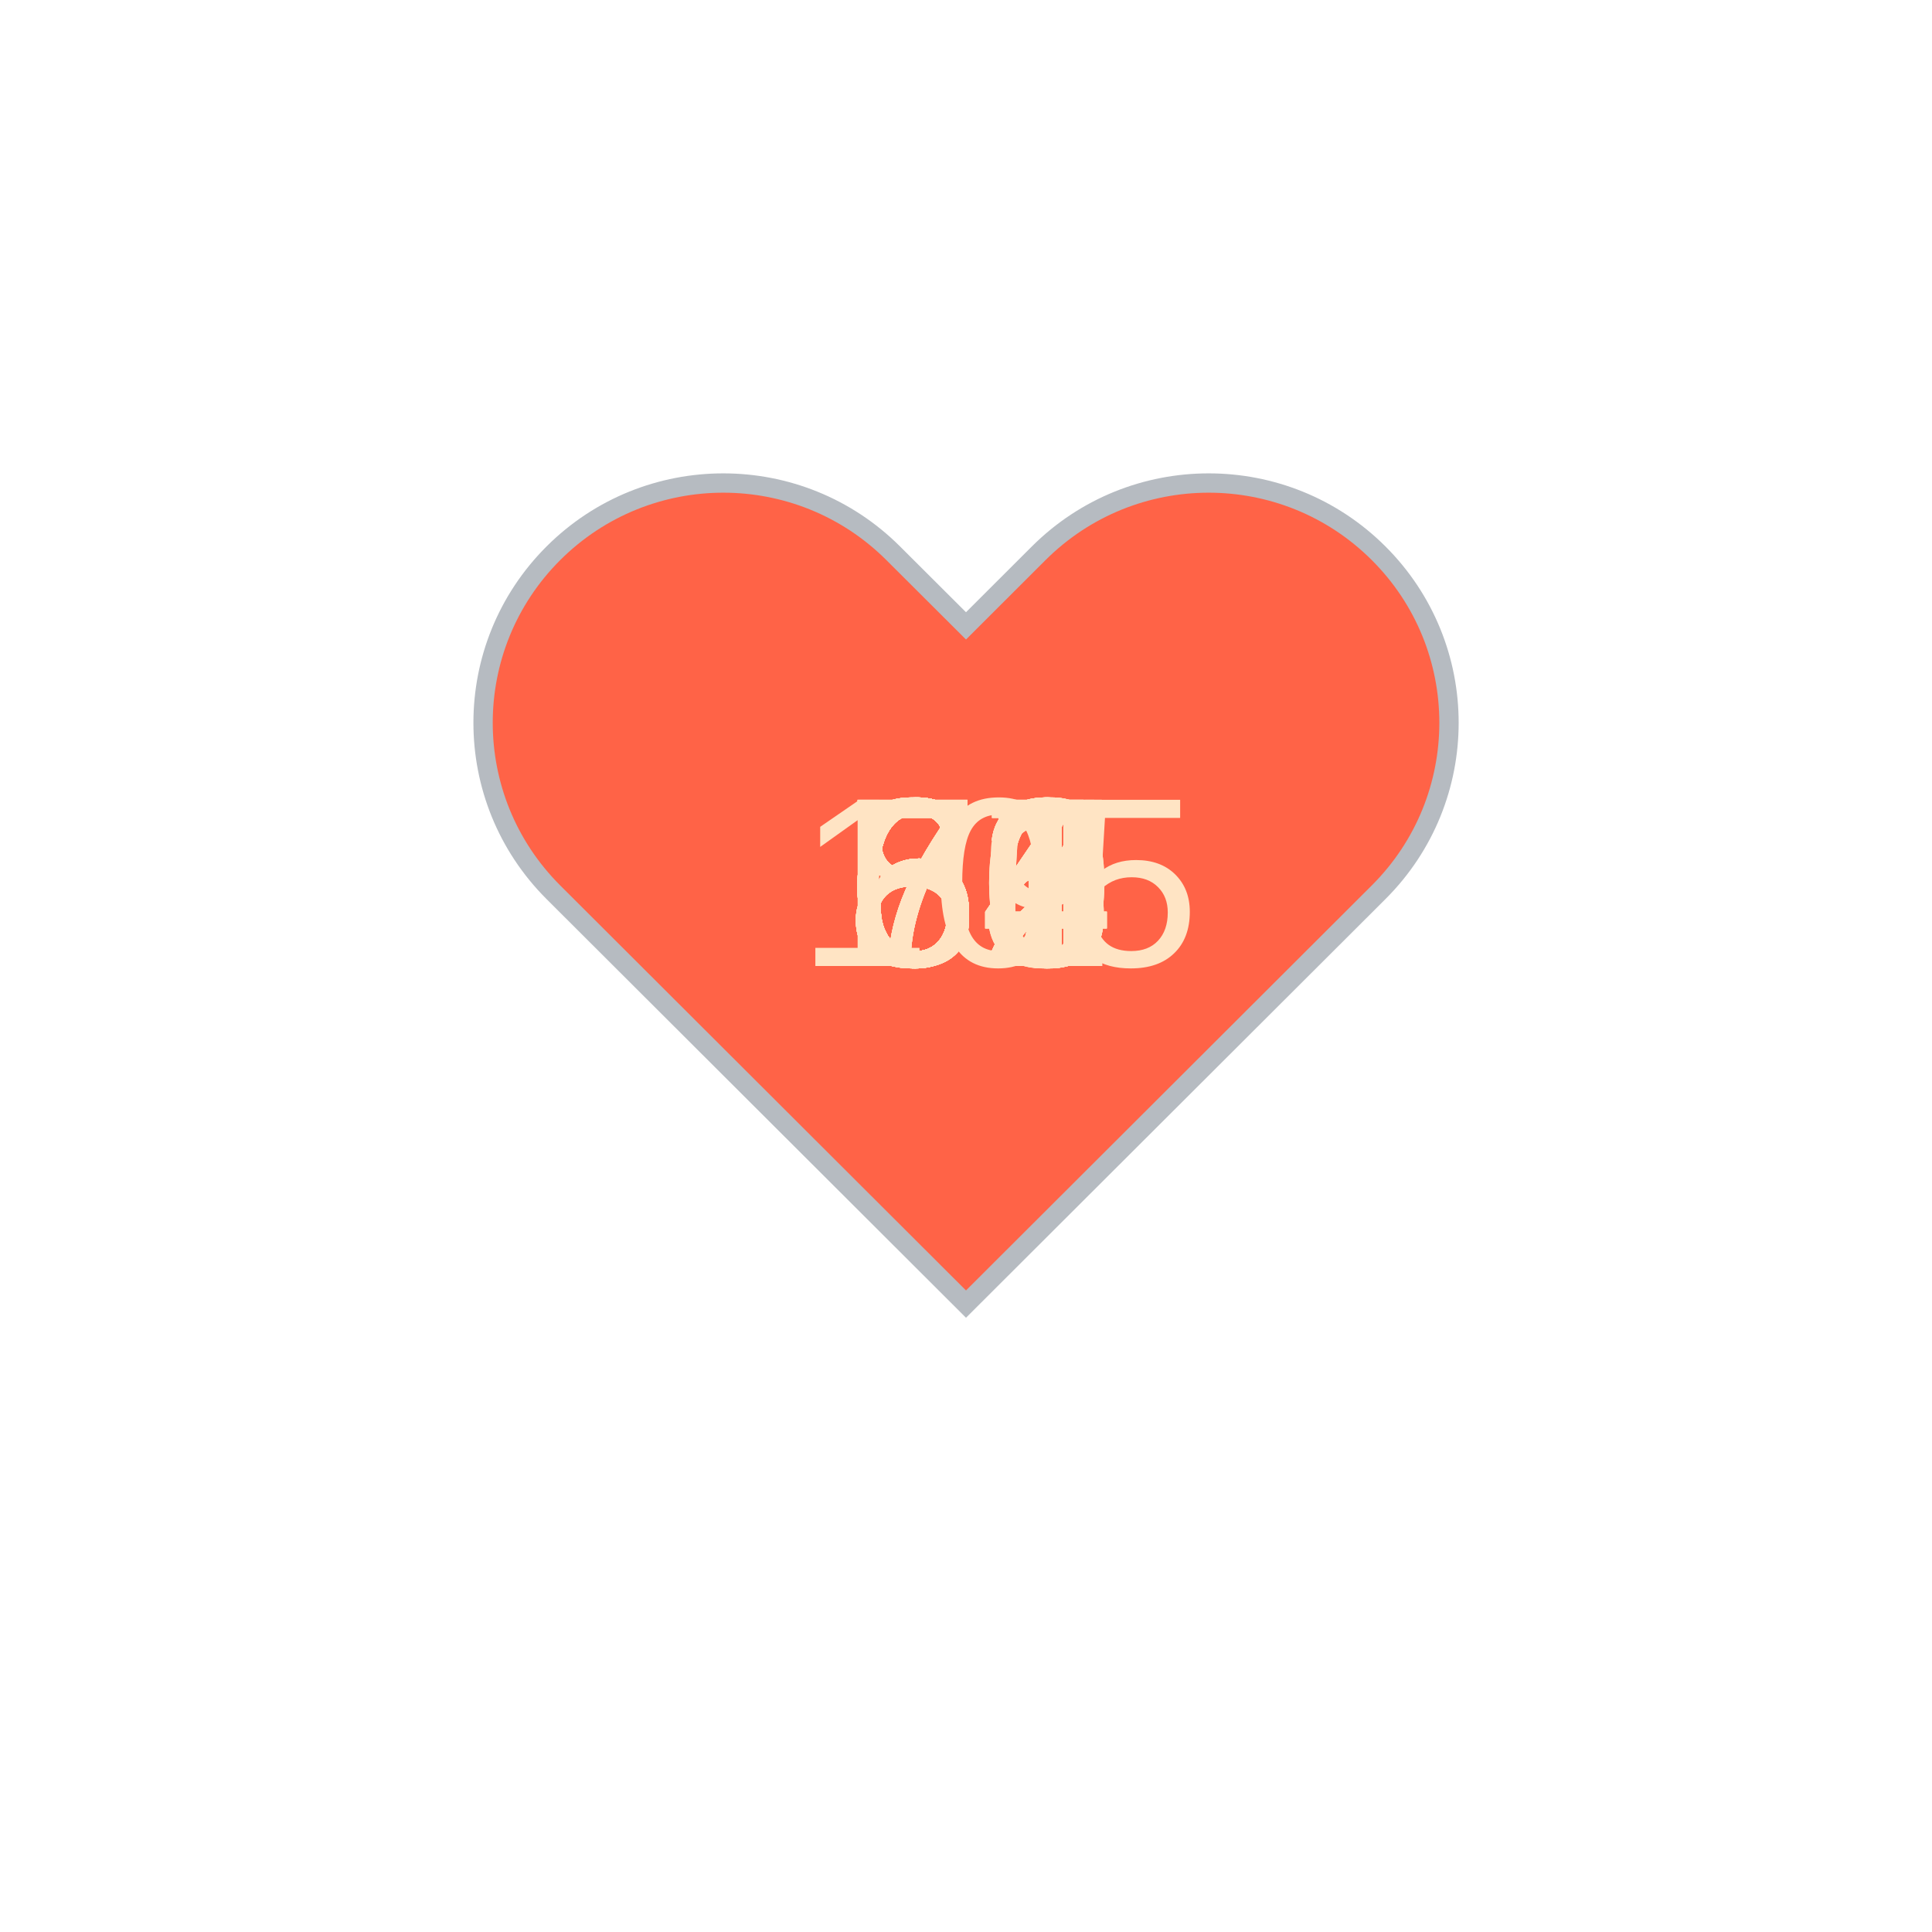
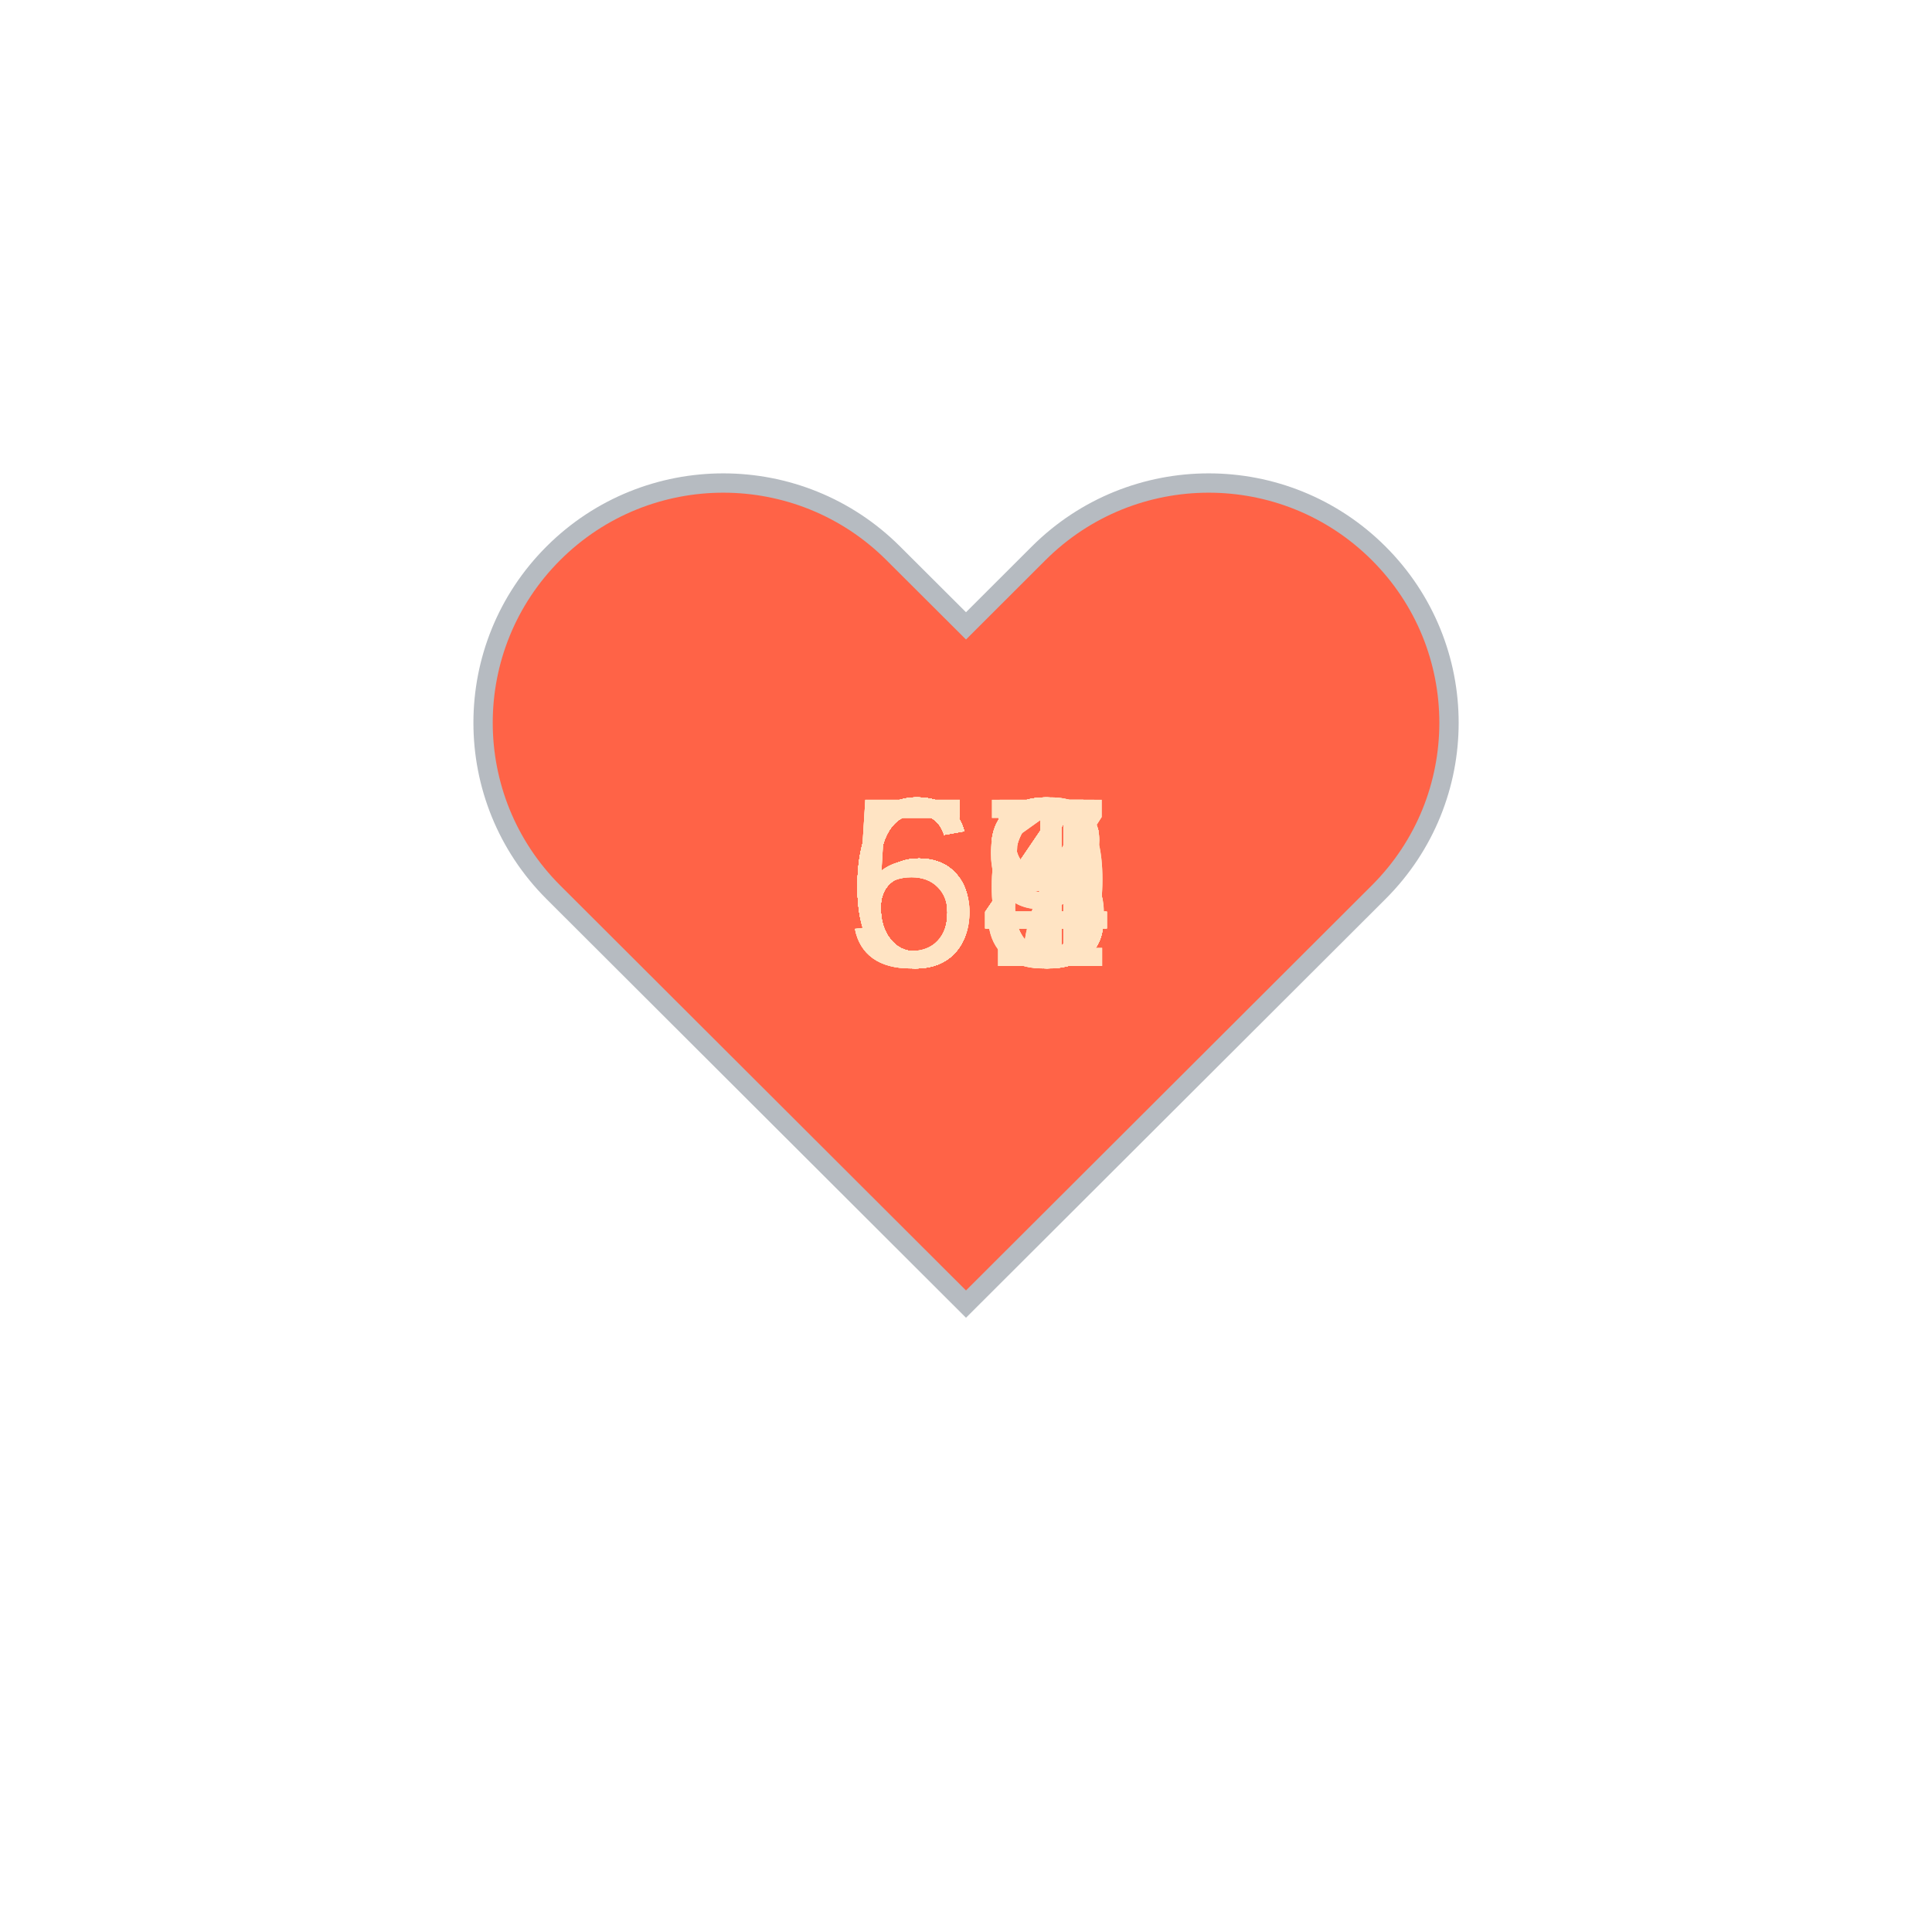
<svg xmlns="http://www.w3.org/2000/svg" baseProfile="full" height="150" version="1.1" viewBox="0,0,200,200" width="150">
  <defs />
  <g transform="translate(100 100)">
    <path d="M92.71,7.27L92.71,7.27c-9.71-9.69-25.46-9.69-35.18,0L50,14.79l-7.54-7.52C32.75-2.42,17-2.42,7.29,7.27v0 c-9.71,9.69-9.71,25.41,0,35.1L50,85l42.71-42.63C102.43,32.68,102.43,16.96,92.71,7.27z" fill="tomato" stroke="#B6BBC1" stroke-width="2" transform="translate(-50 -50)" />
    <animateTransform additive="sum" attributeName="transform" dur="1.2s" repeatCount="indefinite" type="scale" values="1; 1.5; 1.25; 1.5; 1.5; 1;" />
-     <text fill="bisque" style="font-size:25px; font-family:Arial" transform="translate(-12.5 0)">82<animate attributeName="visibility" dur="36.0s" keyTimes="0;0.03;0.07;0.1;0.13;0.17;0.2;0.23;0.27;0.3;0.33;0.37;0.4;0.43;0.47;0.5;0.53;0.57;0.6;0.63;0.67;0.7;0.73;0.77;0.8;0.83;0.87;0.9;0.93;0.97;1.0" repeatCount="indefinite" values="visible;hidden;hidden;hidden;hidden;hidden;hidden;hidden;hidden;hidden;hidden;hidden;hidden;hidden;hidden;hidden;hidden;hidden;hidden;hidden;hidden;hidden;hidden;hidden;hidden;hidden;hidden;hidden;hidden;hidden;hidden" />
+     <text fill="bisque" style="font-size:25px; font-family:Arial" transform="translate(-12.5 0)">67<animate attributeName="visibility" dur="36.0s" keyTimes="0;0.03;0.07;0.1;0.13;0.17;0.2;0.23;0.27;0.3;0.33;0.37;0.4;0.43;0.47;0.5;0.53;0.57;0.6;0.63;0.67;0.7;0.73;0.77;0.8;0.83;0.87;0.9;0.93;0.97;1.0" repeatCount="indefinite" values="visible;hidden;hidden;hidden;hidden;hidden;hidden;hidden;hidden;hidden;hidden;hidden;hidden;hidden;hidden;hidden;hidden;hidden;hidden;hidden;hidden;hidden;hidden;hidden;hidden;hidden;hidden;hidden;hidden;hidden;hidden" />
    </text>
-     <text fill="bisque" style="font-size:25px; font-family:Arial" transform="translate(-12.5 0)">83<animate attributeName="visibility" dur="36.0s" keyTimes="0;0.03;0.07;0.1;0.13;0.17;0.2;0.23;0.27;0.3;0.33;0.37;0.4;0.43;0.47;0.5;0.53;0.57;0.6;0.63;0.67;0.7;0.73;0.77;0.8;0.83;0.87;0.9;0.93;0.97;1.0" repeatCount="indefinite" values="hidden;visible;hidden;hidden;hidden;hidden;hidden;hidden;hidden;hidden;hidden;hidden;hidden;hidden;hidden;hidden;hidden;hidden;hidden;hidden;hidden;hidden;hidden;hidden;hidden;hidden;hidden;hidden;hidden;hidden;hidden" />
+     <text fill="bisque" style="font-size:25px; font-family:Arial" transform="translate(-12.5 0)">63<animate attributeName="visibility" dur="36.0s" keyTimes="0;0.03;0.07;0.1;0.13;0.17;0.2;0.23;0.27;0.3;0.33;0.37;0.4;0.43;0.47;0.5;0.53;0.57;0.6;0.63;0.67;0.7;0.73;0.77;0.8;0.83;0.87;0.9;0.93;0.97;1.0" repeatCount="indefinite" values="hidden;visible;hidden;hidden;hidden;hidden;hidden;hidden;hidden;hidden;hidden;hidden;hidden;hidden;hidden;hidden;hidden;hidden;hidden;hidden;hidden;hidden;hidden;hidden;hidden;hidden;hidden;hidden;hidden;hidden;hidden" />
    </text>
-     <text fill="bisque" style="font-size:25px; font-family:Arial" transform="translate(-12.5 0)">86<animate attributeName="visibility" dur="36.0s" keyTimes="0;0.03;0.07;0.1;0.13;0.17;0.2;0.23;0.27;0.3;0.33;0.37;0.4;0.43;0.47;0.5;0.53;0.57;0.6;0.63;0.67;0.7;0.73;0.77;0.8;0.83;0.87;0.9;0.93;0.97;1.0" repeatCount="indefinite" values="hidden;hidden;visible;hidden;hidden;hidden;hidden;hidden;hidden;hidden;hidden;hidden;hidden;hidden;hidden;hidden;hidden;hidden;hidden;hidden;hidden;hidden;hidden;hidden;hidden;hidden;hidden;hidden;hidden;hidden;hidden" />
+     <text fill="bisque" style="font-size:25px; font-family:Arial" transform="translate(-12.5 0)">63<animate attributeName="visibility" dur="36.0s" keyTimes="0;0.03;0.07;0.1;0.13;0.17;0.2;0.23;0.27;0.3;0.33;0.37;0.4;0.43;0.47;0.5;0.53;0.57;0.6;0.63;0.67;0.7;0.73;0.77;0.8;0.83;0.87;0.9;0.93;0.97;1.0" repeatCount="indefinite" values="hidden;hidden;visible;hidden;hidden;hidden;hidden;hidden;hidden;hidden;hidden;hidden;hidden;hidden;hidden;hidden;hidden;hidden;hidden;hidden;hidden;hidden;hidden;hidden;hidden;hidden;hidden;hidden;hidden;hidden;hidden" />
    </text>
-     <text fill="bisque" style="font-size:25px; font-family:Arial" transform="translate(-12.5 0)">81<animate attributeName="visibility" dur="36.0s" keyTimes="0;0.03;0.07;0.1;0.13;0.17;0.2;0.23;0.27;0.3;0.33;0.37;0.4;0.43;0.47;0.5;0.53;0.57;0.6;0.63;0.67;0.7;0.73;0.77;0.8;0.83;0.87;0.9;0.93;0.97;1.0" repeatCount="indefinite" values="hidden;hidden;hidden;visible;hidden;hidden;hidden;hidden;hidden;hidden;hidden;hidden;hidden;hidden;hidden;hidden;hidden;hidden;hidden;hidden;hidden;hidden;hidden;hidden;hidden;hidden;hidden;hidden;hidden;hidden;hidden" />
+     <text fill="bisque" style="font-size:25px; font-family:Arial" transform="translate(-12.5 0)">64<animate attributeName="visibility" dur="36.0s" keyTimes="0;0.03;0.07;0.1;0.13;0.17;0.2;0.23;0.27;0.3;0.33;0.37;0.4;0.43;0.47;0.5;0.53;0.57;0.6;0.63;0.67;0.7;0.73;0.77;0.8;0.83;0.87;0.9;0.93;0.97;1.0" repeatCount="indefinite" values="hidden;hidden;hidden;visible;hidden;hidden;hidden;hidden;hidden;hidden;hidden;hidden;hidden;hidden;hidden;hidden;hidden;hidden;hidden;hidden;hidden;hidden;hidden;hidden;hidden;hidden;hidden;hidden;hidden;hidden;hidden" />
    </text>
-     <text fill="bisque" style="font-size:25px; font-family:Arial" transform="translate(-12.5 0)">82<animate attributeName="visibility" dur="36.0s" keyTimes="0;0.03;0.07;0.1;0.13;0.17;0.2;0.23;0.27;0.3;0.33;0.37;0.4;0.43;0.47;0.5;0.53;0.57;0.6;0.63;0.67;0.7;0.73;0.77;0.8;0.83;0.87;0.9;0.93;0.97;1.0" repeatCount="indefinite" values="hidden;hidden;hidden;hidden;visible;hidden;hidden;hidden;hidden;hidden;hidden;hidden;hidden;hidden;hidden;hidden;hidden;hidden;hidden;hidden;hidden;hidden;hidden;hidden;hidden;hidden;hidden;hidden;hidden;hidden;hidden" />
+     <text fill="bisque" style="font-size:25px; font-family:Arial" transform="translate(-12.5 0)">64<animate attributeName="visibility" dur="36.0s" keyTimes="0;0.03;0.07;0.1;0.13;0.17;0.2;0.23;0.27;0.3;0.33;0.37;0.4;0.43;0.47;0.5;0.53;0.57;0.6;0.63;0.67;0.7;0.73;0.77;0.8;0.83;0.87;0.9;0.93;0.97;1.0" repeatCount="indefinite" values="hidden;hidden;hidden;hidden;visible;hidden;hidden;hidden;hidden;hidden;hidden;hidden;hidden;hidden;hidden;hidden;hidden;hidden;hidden;hidden;hidden;hidden;hidden;hidden;hidden;hidden;hidden;hidden;hidden;hidden;hidden" />
    </text>
-     <text fill="bisque" style="font-size:25px; font-family:Arial" transform="translate(-12.5 0)">80<animate attributeName="visibility" dur="36.0s" keyTimes="0;0.03;0.07;0.1;0.13;0.17;0.2;0.23;0.27;0.3;0.33;0.37;0.4;0.43;0.47;0.5;0.53;0.57;0.6;0.63;0.67;0.7;0.73;0.77;0.8;0.83;0.87;0.9;0.93;0.97;1.0" repeatCount="indefinite" values="hidden;hidden;hidden;hidden;hidden;visible;hidden;hidden;hidden;hidden;hidden;hidden;hidden;hidden;hidden;hidden;hidden;hidden;hidden;hidden;hidden;hidden;hidden;hidden;hidden;hidden;hidden;hidden;hidden;hidden;hidden" />
+     <text fill="bisque" style="font-size:25px; font-family:Arial" transform="translate(-12.5 0)">64<animate attributeName="visibility" dur="36.0s" keyTimes="0;0.03;0.07;0.1;0.13;0.17;0.2;0.23;0.27;0.3;0.33;0.37;0.4;0.43;0.47;0.5;0.53;0.57;0.6;0.63;0.67;0.7;0.73;0.77;0.8;0.83;0.87;0.9;0.93;0.97;1.0" repeatCount="indefinite" values="hidden;hidden;hidden;hidden;hidden;visible;hidden;hidden;hidden;hidden;hidden;hidden;hidden;hidden;hidden;hidden;hidden;hidden;hidden;hidden;hidden;hidden;hidden;hidden;hidden;hidden;hidden;hidden;hidden;hidden;hidden" />
    </text>
-     <text fill="bisque" style="font-size:25px; font-family:Arial" transform="translate(-17.5 0)">105<animate attributeName="visibility" dur="36.0s" keyTimes="0;0.03;0.07;0.1;0.13;0.17;0.2;0.23;0.27;0.3;0.33;0.37;0.4;0.43;0.47;0.5;0.53;0.57;0.6;0.63;0.67;0.7;0.73;0.77;0.8;0.83;0.87;0.9;0.93;0.97;1.0" repeatCount="indefinite" values="hidden;hidden;hidden;hidden;hidden;hidden;visible;hidden;hidden;hidden;hidden;hidden;hidden;hidden;hidden;hidden;hidden;hidden;hidden;hidden;hidden;hidden;hidden;hidden;hidden;hidden;hidden;hidden;hidden;hidden;hidden" />
+     <text fill="bisque" style="font-size:25px; font-family:Arial" transform="translate(-12.5 0)">63<animate attributeName="visibility" dur="36.0s" keyTimes="0;0.03;0.07;0.1;0.13;0.17;0.2;0.23;0.27;0.3;0.33;0.37;0.4;0.43;0.47;0.5;0.53;0.57;0.6;0.63;0.67;0.7;0.73;0.77;0.8;0.83;0.87;0.9;0.93;0.97;1.0" repeatCount="indefinite" values="hidden;hidden;hidden;hidden;hidden;hidden;visible;hidden;hidden;hidden;hidden;hidden;hidden;hidden;hidden;hidden;hidden;hidden;hidden;hidden;hidden;hidden;hidden;hidden;hidden;hidden;hidden;hidden;hidden;hidden;hidden" />
    </text>
-     <text fill="bisque" style="font-size:25px; font-family:Arial" transform="translate(-12.5 0)">86<animate attributeName="visibility" dur="36.0s" keyTimes="0;0.03;0.07;0.1;0.13;0.17;0.2;0.23;0.27;0.3;0.33;0.37;0.4;0.43;0.47;0.5;0.53;0.57;0.6;0.63;0.67;0.7;0.73;0.77;0.8;0.83;0.87;0.9;0.93;0.97;1.0" repeatCount="indefinite" values="hidden;hidden;hidden;hidden;hidden;hidden;hidden;visible;hidden;hidden;hidden;hidden;hidden;hidden;hidden;hidden;hidden;hidden;hidden;hidden;hidden;hidden;hidden;hidden;hidden;hidden;hidden;hidden;hidden;hidden;hidden" />
+     <text fill="bisque" style="font-size:25px; font-family:Arial" transform="translate(-12.5 0)">58<animate attributeName="visibility" dur="36.0s" keyTimes="0;0.03;0.07;0.1;0.13;0.17;0.2;0.23;0.27;0.3;0.33;0.37;0.4;0.43;0.47;0.5;0.53;0.57;0.6;0.63;0.67;0.7;0.73;0.77;0.8;0.83;0.87;0.9;0.93;0.97;1.0" repeatCount="indefinite" values="hidden;hidden;hidden;hidden;hidden;hidden;hidden;visible;hidden;hidden;hidden;hidden;hidden;hidden;hidden;hidden;hidden;hidden;hidden;hidden;hidden;hidden;hidden;hidden;hidden;hidden;hidden;hidden;hidden;hidden;hidden" />
    </text>
-     <text fill="bisque" style="font-size:25px; font-family:Arial" transform="translate(-12.5 0)">83<animate attributeName="visibility" dur="36.0s" keyTimes="0;0.03;0.07;0.1;0.13;0.17;0.2;0.23;0.27;0.3;0.33;0.37;0.4;0.43;0.47;0.5;0.53;0.57;0.6;0.63;0.67;0.7;0.73;0.77;0.8;0.83;0.87;0.9;0.93;0.97;1.0" repeatCount="indefinite" values="hidden;hidden;hidden;hidden;hidden;hidden;hidden;hidden;visible;hidden;hidden;hidden;hidden;hidden;hidden;hidden;hidden;hidden;hidden;hidden;hidden;hidden;hidden;hidden;hidden;hidden;hidden;hidden;hidden;hidden;hidden" />
+     <text fill="bisque" style="font-size:25px; font-family:Arial" transform="translate(-12.5 0)">63<animate attributeName="visibility" dur="36.0s" keyTimes="0;0.03;0.07;0.1;0.13;0.17;0.2;0.23;0.27;0.3;0.33;0.37;0.4;0.43;0.47;0.5;0.53;0.57;0.6;0.63;0.67;0.7;0.73;0.77;0.8;0.83;0.87;0.9;0.93;0.97;1.0" repeatCount="indefinite" values="hidden;hidden;hidden;hidden;hidden;hidden;hidden;hidden;visible;hidden;hidden;hidden;hidden;hidden;hidden;hidden;hidden;hidden;hidden;hidden;hidden;hidden;hidden;hidden;hidden;hidden;hidden;hidden;hidden;hidden;hidden" />
    </text>
-     <text fill="bisque" style="font-size:25px; font-family:Arial" transform="translate(-12.5 0)">67<animate attributeName="visibility" dur="36.0s" keyTimes="0;0.03;0.07;0.1;0.13;0.17;0.2;0.23;0.27;0.3;0.33;0.37;0.4;0.43;0.47;0.5;0.53;0.57;0.6;0.63;0.67;0.7;0.73;0.77;0.8;0.83;0.87;0.9;0.93;0.97;1.0" repeatCount="indefinite" values="hidden;hidden;hidden;hidden;hidden;hidden;hidden;hidden;hidden;visible;hidden;hidden;hidden;hidden;hidden;hidden;hidden;hidden;hidden;hidden;hidden;hidden;hidden;hidden;hidden;hidden;hidden;hidden;hidden;hidden;hidden" />
+     <text fill="bisque" style="font-size:25px; font-family:Arial" transform="translate(-12.5 0)">59<animate attributeName="visibility" dur="36.0s" keyTimes="0;0.03;0.07;0.1;0.13;0.17;0.2;0.23;0.27;0.3;0.33;0.37;0.4;0.43;0.47;0.5;0.53;0.57;0.6;0.63;0.67;0.7;0.73;0.77;0.8;0.83;0.87;0.9;0.93;0.97;1.0" repeatCount="indefinite" values="hidden;hidden;hidden;hidden;hidden;hidden;hidden;hidden;hidden;visible;hidden;hidden;hidden;hidden;hidden;hidden;hidden;hidden;hidden;hidden;hidden;hidden;hidden;hidden;hidden;hidden;hidden;hidden;hidden;hidden;hidden" />
    </text>
-     <text fill="bisque" style="font-size:25px; font-family:Arial" transform="translate(-12.5 0)">66<animate attributeName="visibility" dur="36.0s" keyTimes="0;0.03;0.07;0.1;0.13;0.17;0.2;0.23;0.27;0.3;0.33;0.37;0.4;0.43;0.47;0.5;0.53;0.57;0.6;0.63;0.67;0.7;0.73;0.77;0.8;0.83;0.87;0.9;0.93;0.97;1.0" repeatCount="indefinite" values="hidden;hidden;hidden;hidden;hidden;hidden;hidden;hidden;hidden;hidden;visible;hidden;hidden;hidden;hidden;hidden;hidden;hidden;hidden;hidden;hidden;hidden;hidden;hidden;hidden;hidden;hidden;hidden;hidden;hidden;hidden" />
+     <text fill="bisque" style="font-size:25px; font-family:Arial" transform="translate(-12.5 0)">61<animate attributeName="visibility" dur="36.0s" keyTimes="0;0.03;0.07;0.1;0.13;0.17;0.2;0.23;0.27;0.3;0.33;0.37;0.4;0.43;0.47;0.5;0.53;0.57;0.6;0.63;0.67;0.7;0.73;0.77;0.8;0.83;0.87;0.9;0.93;0.97;1.0" repeatCount="indefinite" values="hidden;hidden;hidden;hidden;hidden;hidden;hidden;hidden;hidden;hidden;visible;hidden;hidden;hidden;hidden;hidden;hidden;hidden;hidden;hidden;hidden;hidden;hidden;hidden;hidden;hidden;hidden;hidden;hidden;hidden;hidden" />
    </text>
-     <text fill="bisque" style="font-size:25px; font-family:Arial" transform="translate(-12.5 0)">72<animate attributeName="visibility" dur="36.0s" keyTimes="0;0.03;0.07;0.1;0.13;0.17;0.2;0.23;0.27;0.3;0.33;0.37;0.4;0.43;0.47;0.5;0.53;0.57;0.6;0.63;0.67;0.7;0.73;0.77;0.8;0.83;0.87;0.9;0.93;0.97;1.0" repeatCount="indefinite" values="hidden;hidden;hidden;hidden;hidden;hidden;hidden;hidden;hidden;hidden;hidden;visible;hidden;hidden;hidden;hidden;hidden;hidden;hidden;hidden;hidden;hidden;hidden;hidden;hidden;hidden;hidden;hidden;hidden;hidden;hidden" />
+     <text fill="bisque" style="font-size:25px; font-family:Arial" transform="translate(-12.5 0)">61<animate attributeName="visibility" dur="36.0s" keyTimes="0;0.03;0.07;0.1;0.13;0.17;0.2;0.23;0.27;0.3;0.33;0.37;0.4;0.43;0.47;0.5;0.53;0.57;0.6;0.63;0.67;0.7;0.73;0.77;0.8;0.83;0.87;0.9;0.93;0.97;1.0" repeatCount="indefinite" values="hidden;hidden;hidden;hidden;hidden;hidden;hidden;hidden;hidden;hidden;hidden;visible;hidden;hidden;hidden;hidden;hidden;hidden;hidden;hidden;hidden;hidden;hidden;hidden;hidden;hidden;hidden;hidden;hidden;hidden;hidden" />
    </text>
-     <text fill="bisque" style="font-size:25px; font-family:Arial" transform="translate(-12.5 0)">72<animate attributeName="visibility" dur="36.0s" keyTimes="0;0.03;0.07;0.1;0.13;0.17;0.2;0.23;0.27;0.3;0.33;0.37;0.4;0.43;0.47;0.5;0.53;0.57;0.6;0.63;0.67;0.7;0.73;0.77;0.8;0.83;0.87;0.9;0.93;0.97;1.0" repeatCount="indefinite" values="hidden;hidden;hidden;hidden;hidden;hidden;hidden;hidden;hidden;hidden;hidden;hidden;visible;hidden;hidden;hidden;hidden;hidden;hidden;hidden;hidden;hidden;hidden;hidden;hidden;hidden;hidden;hidden;hidden;hidden;hidden" />
+     <text fill="bisque" style="font-size:25px; font-family:Arial" transform="translate(-12.5 0)">58<animate attributeName="visibility" dur="36.0s" keyTimes="0;0.03;0.07;0.1;0.13;0.17;0.2;0.23;0.27;0.3;0.33;0.37;0.4;0.43;0.47;0.5;0.53;0.57;0.6;0.63;0.67;0.7;0.73;0.77;0.8;0.83;0.87;0.9;0.93;0.97;1.0" repeatCount="indefinite" values="hidden;hidden;hidden;hidden;hidden;hidden;hidden;hidden;hidden;hidden;hidden;hidden;visible;hidden;hidden;hidden;hidden;hidden;hidden;hidden;hidden;hidden;hidden;hidden;hidden;hidden;hidden;hidden;hidden;hidden;hidden" />
    </text>
-     <text fill="bisque" style="font-size:25px; font-family:Arial" transform="translate(-12.5 0)">67<animate attributeName="visibility" dur="36.0s" keyTimes="0;0.03;0.07;0.1;0.13;0.17;0.2;0.23;0.27;0.3;0.33;0.37;0.4;0.43;0.47;0.5;0.53;0.57;0.6;0.63;0.67;0.7;0.73;0.77;0.8;0.83;0.87;0.9;0.93;0.97;1.0" repeatCount="indefinite" values="hidden;hidden;hidden;hidden;hidden;hidden;hidden;hidden;hidden;hidden;hidden;hidden;hidden;visible;hidden;hidden;hidden;hidden;hidden;hidden;hidden;hidden;hidden;hidden;hidden;hidden;hidden;hidden;hidden;hidden;hidden" />
+     <text fill="bisque" style="font-size:25px; font-family:Arial" transform="translate(-12.5 0)">63<animate attributeName="visibility" dur="36.0s" keyTimes="0;0.03;0.07;0.1;0.13;0.17;0.2;0.23;0.27;0.3;0.33;0.37;0.4;0.43;0.47;0.5;0.53;0.57;0.6;0.63;0.67;0.7;0.73;0.77;0.8;0.83;0.87;0.9;0.93;0.97;1.0" repeatCount="indefinite" values="hidden;hidden;hidden;hidden;hidden;hidden;hidden;hidden;hidden;hidden;hidden;hidden;hidden;visible;hidden;hidden;hidden;hidden;hidden;hidden;hidden;hidden;hidden;hidden;hidden;hidden;hidden;hidden;hidden;hidden;hidden" />
    </text>
-     <text fill="bisque" style="font-size:25px; font-family:Arial" transform="translate(-12.5 0)">69<animate attributeName="visibility" dur="36.0s" keyTimes="0;0.03;0.07;0.1;0.13;0.17;0.2;0.23;0.27;0.3;0.33;0.37;0.4;0.43;0.47;0.5;0.53;0.57;0.6;0.63;0.67;0.7;0.73;0.77;0.8;0.83;0.87;0.9;0.93;0.97;1.0" repeatCount="indefinite" values="hidden;hidden;hidden;hidden;hidden;hidden;hidden;hidden;hidden;hidden;hidden;hidden;hidden;hidden;visible;hidden;hidden;hidden;hidden;hidden;hidden;hidden;hidden;hidden;hidden;hidden;hidden;hidden;hidden;hidden;hidden" />
+     <text fill="bisque" style="font-size:25px; font-family:Arial" transform="translate(-12.5 0)">66<animate attributeName="visibility" dur="36.0s" keyTimes="0;0.03;0.07;0.1;0.13;0.17;0.2;0.23;0.27;0.3;0.33;0.37;0.4;0.43;0.47;0.5;0.53;0.57;0.6;0.63;0.67;0.7;0.73;0.77;0.8;0.83;0.87;0.9;0.93;0.97;1.0" repeatCount="indefinite" values="hidden;hidden;hidden;hidden;hidden;hidden;hidden;hidden;hidden;hidden;hidden;hidden;hidden;hidden;visible;hidden;hidden;hidden;hidden;hidden;hidden;hidden;hidden;hidden;hidden;hidden;hidden;hidden;hidden;hidden;hidden" />
    </text>
-     <text fill="bisque" style="font-size:25px; font-family:Arial" transform="translate(-12.5 0)">61<animate attributeName="visibility" dur="36.0s" keyTimes="0;0.03;0.07;0.1;0.13;0.17;0.2;0.23;0.27;0.3;0.33;0.37;0.4;0.43;0.47;0.5;0.53;0.57;0.6;0.63;0.67;0.7;0.73;0.77;0.8;0.83;0.87;0.9;0.93;0.97;1.0" repeatCount="indefinite" values="hidden;hidden;hidden;hidden;hidden;hidden;hidden;hidden;hidden;hidden;hidden;hidden;hidden;hidden;hidden;visible;hidden;hidden;hidden;hidden;hidden;hidden;hidden;hidden;hidden;hidden;hidden;hidden;hidden;hidden;hidden" />
+     <text fill="bisque" style="font-size:25px; font-family:Arial" transform="translate(-12.5 0)">59<animate attributeName="visibility" dur="36.0s" keyTimes="0;0.03;0.07;0.1;0.13;0.17;0.2;0.23;0.27;0.3;0.33;0.37;0.4;0.43;0.47;0.5;0.53;0.57;0.6;0.63;0.67;0.7;0.73;0.77;0.8;0.83;0.87;0.9;0.93;0.97;1.0" repeatCount="indefinite" values="hidden;hidden;hidden;hidden;hidden;hidden;hidden;hidden;hidden;hidden;hidden;hidden;hidden;hidden;hidden;visible;hidden;hidden;hidden;hidden;hidden;hidden;hidden;hidden;hidden;hidden;hidden;hidden;hidden;hidden;hidden" />
    </text>
-     <text fill="bisque" style="font-size:25px; font-family:Arial" transform="translate(-12.5 0)">64<animate attributeName="visibility" dur="36.0s" keyTimes="0;0.03;0.07;0.1;0.13;0.17;0.2;0.23;0.27;0.3;0.33;0.37;0.4;0.43;0.47;0.5;0.53;0.57;0.6;0.63;0.67;0.7;0.73;0.77;0.8;0.83;0.87;0.9;0.93;0.97;1.0" repeatCount="indefinite" values="hidden;hidden;hidden;hidden;hidden;hidden;hidden;hidden;hidden;hidden;hidden;hidden;hidden;hidden;hidden;hidden;visible;hidden;hidden;hidden;hidden;hidden;hidden;hidden;hidden;hidden;hidden;hidden;hidden;hidden;hidden" />
+     <text fill="bisque" style="font-size:25px; font-family:Arial" transform="translate(-12.5 0)">65<animate attributeName="visibility" dur="36.0s" keyTimes="0;0.03;0.07;0.1;0.13;0.17;0.2;0.23;0.27;0.3;0.33;0.37;0.4;0.43;0.47;0.5;0.53;0.57;0.6;0.63;0.67;0.7;0.73;0.77;0.8;0.83;0.87;0.9;0.93;0.97;1.0" repeatCount="indefinite" values="hidden;hidden;hidden;hidden;hidden;hidden;hidden;hidden;hidden;hidden;hidden;hidden;hidden;hidden;hidden;hidden;visible;hidden;hidden;hidden;hidden;hidden;hidden;hidden;hidden;hidden;hidden;hidden;hidden;hidden;hidden" />
    </text>
    <text fill="bisque" style="font-size:25px; font-family:Arial" transform="translate(-12.5 0)">63<animate attributeName="visibility" dur="36.0s" keyTimes="0;0.03;0.07;0.1;0.13;0.17;0.2;0.23;0.27;0.3;0.33;0.37;0.4;0.43;0.47;0.5;0.53;0.57;0.6;0.63;0.67;0.7;0.73;0.77;0.8;0.83;0.87;0.9;0.93;0.97;1.0" repeatCount="indefinite" values="hidden;hidden;hidden;hidden;hidden;hidden;hidden;hidden;hidden;hidden;hidden;hidden;hidden;hidden;hidden;hidden;hidden;visible;hidden;hidden;hidden;hidden;hidden;hidden;hidden;hidden;hidden;hidden;hidden;hidden;hidden" />
    </text>
-     <text fill="bisque" style="font-size:25px; font-family:Arial" transform="translate(-12.5 0)">64<animate attributeName="visibility" dur="36.0s" keyTimes="0;0.03;0.07;0.1;0.13;0.17;0.2;0.23;0.27;0.3;0.33;0.37;0.4;0.43;0.47;0.5;0.53;0.57;0.6;0.63;0.67;0.7;0.73;0.77;0.8;0.83;0.87;0.9;0.93;0.97;1.0" repeatCount="indefinite" values="hidden;hidden;hidden;hidden;hidden;hidden;hidden;hidden;hidden;hidden;hidden;hidden;hidden;hidden;hidden;hidden;hidden;hidden;visible;hidden;hidden;hidden;hidden;hidden;hidden;hidden;hidden;hidden;hidden;hidden;hidden" />
+     <text fill="bisque" style="font-size:25px; font-family:Arial" transform="translate(-12.5 0)">63<animate attributeName="visibility" dur="36.0s" keyTimes="0;0.03;0.07;0.1;0.13;0.17;0.2;0.23;0.27;0.3;0.33;0.37;0.4;0.43;0.47;0.5;0.53;0.57;0.6;0.63;0.67;0.7;0.73;0.77;0.8;0.83;0.87;0.9;0.93;0.97;1.0" repeatCount="indefinite" values="hidden;hidden;hidden;hidden;hidden;hidden;hidden;hidden;hidden;hidden;hidden;hidden;hidden;hidden;hidden;hidden;hidden;hidden;visible;hidden;hidden;hidden;hidden;hidden;hidden;hidden;hidden;hidden;hidden;hidden;hidden" />
    </text>
-     <text fill="bisque" style="font-size:25px; font-family:Arial" transform="translate(-12.5 0)">64<animate attributeName="visibility" dur="36.0s" keyTimes="0;0.03;0.07;0.1;0.13;0.17;0.2;0.23;0.27;0.3;0.33;0.37;0.4;0.43;0.47;0.5;0.53;0.57;0.6;0.63;0.67;0.7;0.73;0.77;0.8;0.83;0.87;0.9;0.93;0.97;1.0" repeatCount="indefinite" values="hidden;hidden;hidden;hidden;hidden;hidden;hidden;hidden;hidden;hidden;hidden;hidden;hidden;hidden;hidden;hidden;hidden;hidden;hidden;visible;hidden;hidden;hidden;hidden;hidden;hidden;hidden;hidden;hidden;hidden;hidden" />
+     <text fill="bisque" style="font-size:25px; font-family:Arial" transform="translate(-12.5 0)">66<animate attributeName="visibility" dur="36.0s" keyTimes="0;0.03;0.07;0.1;0.13;0.17;0.2;0.23;0.27;0.3;0.33;0.37;0.4;0.43;0.47;0.5;0.53;0.57;0.6;0.63;0.67;0.7;0.73;0.77;0.8;0.83;0.87;0.9;0.93;0.97;1.0" repeatCount="indefinite" values="hidden;hidden;hidden;hidden;hidden;hidden;hidden;hidden;hidden;hidden;hidden;hidden;hidden;hidden;hidden;hidden;hidden;hidden;hidden;visible;hidden;hidden;hidden;hidden;hidden;hidden;hidden;hidden;hidden;hidden;hidden" />
    </text>
-     <text fill="bisque" style="font-size:25px; font-family:Arial" transform="translate(-12.5 0)">63<animate attributeName="visibility" dur="36.0s" keyTimes="0;0.03;0.07;0.1;0.13;0.17;0.2;0.23;0.27;0.3;0.33;0.37;0.4;0.43;0.47;0.5;0.53;0.57;0.6;0.63;0.67;0.7;0.73;0.77;0.8;0.83;0.87;0.9;0.93;0.97;1.0" repeatCount="indefinite" values="hidden;hidden;hidden;hidden;hidden;hidden;hidden;hidden;hidden;hidden;hidden;hidden;hidden;hidden;hidden;hidden;hidden;hidden;hidden;hidden;visible;hidden;hidden;hidden;hidden;hidden;hidden;hidden;hidden;hidden;hidden" />
+     <text fill="bisque" style="font-size:25px; font-family:Arial" transform="translate(-12.5 0)">65<animate attributeName="visibility" dur="36.0s" keyTimes="0;0.03;0.07;0.1;0.13;0.17;0.2;0.23;0.27;0.3;0.33;0.37;0.4;0.43;0.47;0.5;0.53;0.57;0.6;0.63;0.67;0.7;0.73;0.77;0.8;0.83;0.87;0.9;0.93;0.97;1.0" repeatCount="indefinite" values="hidden;hidden;hidden;hidden;hidden;hidden;hidden;hidden;hidden;hidden;hidden;hidden;hidden;hidden;hidden;hidden;hidden;hidden;hidden;hidden;visible;hidden;hidden;hidden;hidden;hidden;hidden;hidden;hidden;hidden;hidden" />
    </text>
-     <text fill="bisque" style="font-size:25px; font-family:Arial" transform="translate(-12.5 0)">65<animate attributeName="visibility" dur="36.0s" keyTimes="0;0.03;0.07;0.1;0.13;0.17;0.2;0.23;0.27;0.3;0.33;0.37;0.4;0.43;0.47;0.5;0.53;0.57;0.6;0.63;0.67;0.7;0.73;0.77;0.8;0.83;0.87;0.9;0.93;0.97;1.0" repeatCount="indefinite" values="hidden;hidden;hidden;hidden;hidden;hidden;hidden;hidden;hidden;hidden;hidden;hidden;hidden;hidden;hidden;hidden;hidden;hidden;hidden;hidden;hidden;visible;hidden;hidden;hidden;hidden;hidden;hidden;hidden;hidden;hidden" />
+     <text fill="bisque" style="font-size:25px; font-family:Arial" transform="translate(-12.5 0)">63<animate attributeName="visibility" dur="36.0s" keyTimes="0;0.03;0.07;0.1;0.13;0.17;0.2;0.23;0.27;0.3;0.33;0.37;0.4;0.43;0.47;0.5;0.53;0.57;0.6;0.63;0.67;0.7;0.73;0.77;0.8;0.83;0.87;0.9;0.93;0.97;1.0" repeatCount="indefinite" values="hidden;hidden;hidden;hidden;hidden;hidden;hidden;hidden;hidden;hidden;hidden;hidden;hidden;hidden;hidden;hidden;hidden;hidden;hidden;hidden;hidden;visible;hidden;hidden;hidden;hidden;hidden;hidden;hidden;hidden;hidden" />
    </text>
-     <text fill="bisque" style="font-size:25px; font-family:Arial" transform="translate(-12.5 0)">71<animate attributeName="visibility" dur="36.0s" keyTimes="0;0.03;0.07;0.1;0.13;0.17;0.2;0.23;0.27;0.3;0.33;0.37;0.4;0.43;0.47;0.5;0.53;0.57;0.6;0.63;0.67;0.7;0.73;0.77;0.8;0.83;0.87;0.9;0.93;0.97;1.0" repeatCount="indefinite" values="hidden;hidden;hidden;hidden;hidden;hidden;hidden;hidden;hidden;hidden;hidden;hidden;hidden;hidden;hidden;hidden;hidden;hidden;hidden;hidden;hidden;hidden;visible;hidden;hidden;hidden;hidden;hidden;hidden;hidden;hidden" />
+     <text fill="bisque" style="font-size:25px; font-family:Arial" transform="translate(-12.5 0)">64<animate attributeName="visibility" dur="36.0s" keyTimes="0;0.03;0.07;0.1;0.13;0.17;0.2;0.23;0.27;0.3;0.33;0.37;0.4;0.43;0.47;0.5;0.53;0.57;0.6;0.63;0.67;0.7;0.73;0.77;0.8;0.83;0.87;0.9;0.93;0.97;1.0" repeatCount="indefinite" values="hidden;hidden;hidden;hidden;hidden;hidden;hidden;hidden;hidden;hidden;hidden;hidden;hidden;hidden;hidden;hidden;hidden;hidden;hidden;hidden;hidden;hidden;visible;hidden;hidden;hidden;hidden;hidden;hidden;hidden;hidden" />
    </text>
-     <text fill="bisque" style="font-size:25px; font-family:Arial" transform="translate(-12.5 0)">72<animate attributeName="visibility" dur="36.0s" keyTimes="0;0.03;0.07;0.1;0.13;0.17;0.2;0.23;0.27;0.3;0.33;0.37;0.4;0.43;0.47;0.5;0.53;0.57;0.6;0.63;0.67;0.7;0.73;0.77;0.8;0.83;0.87;0.9;0.93;0.97;1.0" repeatCount="indefinite" values="hidden;hidden;hidden;hidden;hidden;hidden;hidden;hidden;hidden;hidden;hidden;hidden;hidden;hidden;hidden;hidden;hidden;hidden;hidden;hidden;hidden;hidden;hidden;visible;hidden;hidden;hidden;hidden;hidden;hidden;hidden" />
+     <text fill="bisque" style="font-size:25px; font-family:Arial" transform="translate(-12.5 0)">64<animate attributeName="visibility" dur="36.0s" keyTimes="0;0.03;0.07;0.1;0.13;0.17;0.2;0.23;0.27;0.3;0.33;0.37;0.4;0.43;0.47;0.5;0.53;0.57;0.6;0.63;0.67;0.7;0.73;0.77;0.8;0.83;0.87;0.9;0.93;0.97;1.0" repeatCount="indefinite" values="hidden;hidden;hidden;hidden;hidden;hidden;hidden;hidden;hidden;hidden;hidden;hidden;hidden;hidden;hidden;hidden;hidden;hidden;hidden;hidden;hidden;hidden;hidden;visible;hidden;hidden;hidden;hidden;hidden;hidden;hidden" />
    </text>
-     <text fill="bisque" style="font-size:25px; font-family:Arial" transform="translate(-12.5 0)">65<animate attributeName="visibility" dur="36.0s" keyTimes="0;0.03;0.07;0.1;0.13;0.17;0.2;0.23;0.27;0.3;0.33;0.37;0.4;0.43;0.47;0.5;0.53;0.57;0.6;0.63;0.67;0.7;0.73;0.77;0.8;0.83;0.87;0.9;0.93;0.97;1.0" repeatCount="indefinite" values="hidden;hidden;hidden;hidden;hidden;hidden;hidden;hidden;hidden;hidden;hidden;hidden;hidden;hidden;hidden;hidden;hidden;hidden;hidden;hidden;hidden;hidden;hidden;hidden;visible;hidden;hidden;hidden;hidden;hidden;hidden" />
+     <text fill="bisque" style="font-size:25px; font-family:Arial" transform="translate(-12.5 0)">66<animate attributeName="visibility" dur="36.0s" keyTimes="0;0.03;0.07;0.1;0.13;0.17;0.2;0.23;0.27;0.3;0.33;0.37;0.4;0.43;0.47;0.5;0.53;0.57;0.6;0.63;0.67;0.7;0.73;0.77;0.8;0.83;0.87;0.9;0.93;0.97;1.0" repeatCount="indefinite" values="hidden;hidden;hidden;hidden;hidden;hidden;hidden;hidden;hidden;hidden;hidden;hidden;hidden;hidden;hidden;hidden;hidden;hidden;hidden;hidden;hidden;hidden;hidden;hidden;visible;hidden;hidden;hidden;hidden;hidden;hidden" />
    </text>
-     <text fill="bisque" style="font-size:25px; font-family:Arial" transform="translate(-12.5 0)">63<animate attributeName="visibility" dur="36.0s" keyTimes="0;0.03;0.07;0.1;0.13;0.17;0.2;0.23;0.27;0.3;0.33;0.37;0.4;0.43;0.47;0.5;0.53;0.57;0.6;0.63;0.67;0.7;0.73;0.77;0.8;0.83;0.87;0.9;0.93;0.97;1.0" repeatCount="indefinite" values="hidden;hidden;hidden;hidden;hidden;hidden;hidden;hidden;hidden;hidden;hidden;hidden;hidden;hidden;hidden;hidden;hidden;hidden;hidden;hidden;hidden;hidden;hidden;hidden;hidden;visible;hidden;hidden;hidden;hidden;hidden" />
+     <text fill="bisque" style="font-size:25px; font-family:Arial" transform="translate(-12.5 0)">64<animate attributeName="visibility" dur="36.0s" keyTimes="0;0.03;0.07;0.1;0.13;0.17;0.2;0.23;0.27;0.3;0.33;0.37;0.4;0.43;0.47;0.5;0.53;0.57;0.6;0.63;0.67;0.7;0.73;0.77;0.8;0.83;0.87;0.9;0.93;0.97;1.0" repeatCount="indefinite" values="hidden;hidden;hidden;hidden;hidden;hidden;hidden;hidden;hidden;hidden;hidden;hidden;hidden;hidden;hidden;hidden;hidden;hidden;hidden;hidden;hidden;hidden;hidden;hidden;hidden;visible;hidden;hidden;hidden;hidden;hidden" />
    </text>
-     <text fill="bisque" style="font-size:25px; font-family:Arial" transform="translate(-12.5 0)">64<animate attributeName="visibility" dur="36.0s" keyTimes="0;0.03;0.07;0.1;0.13;0.17;0.2;0.23;0.27;0.3;0.33;0.37;0.4;0.43;0.47;0.5;0.53;0.57;0.6;0.63;0.67;0.7;0.73;0.77;0.8;0.83;0.87;0.9;0.93;0.97;1.0" repeatCount="indefinite" values="hidden;hidden;hidden;hidden;hidden;hidden;hidden;hidden;hidden;hidden;hidden;hidden;hidden;hidden;hidden;hidden;hidden;hidden;hidden;hidden;hidden;hidden;hidden;hidden;hidden;hidden;visible;hidden;hidden;hidden;hidden" />
+     <text fill="bisque" style="font-size:25px; font-family:Arial" transform="translate(-12.5 0)">67<animate attributeName="visibility" dur="36.0s" keyTimes="0;0.03;0.07;0.1;0.13;0.17;0.2;0.23;0.27;0.3;0.33;0.37;0.4;0.43;0.47;0.5;0.53;0.57;0.6;0.63;0.67;0.7;0.73;0.77;0.8;0.83;0.87;0.9;0.93;0.97;1.0" repeatCount="indefinite" values="hidden;hidden;hidden;hidden;hidden;hidden;hidden;hidden;hidden;hidden;hidden;hidden;hidden;hidden;hidden;hidden;hidden;hidden;hidden;hidden;hidden;hidden;hidden;hidden;hidden;hidden;visible;hidden;hidden;hidden;hidden" />
    </text>
-     <text fill="bisque" style="font-size:25px; font-family:Arial" transform="translate(-12.5 0)">67<animate attributeName="visibility" dur="36.0s" keyTimes="0;0.03;0.07;0.1;0.13;0.17;0.2;0.23;0.27;0.3;0.33;0.37;0.4;0.43;0.47;0.5;0.53;0.57;0.6;0.63;0.67;0.7;0.73;0.77;0.8;0.83;0.87;0.9;0.93;0.97;1.0" repeatCount="indefinite" values="hidden;hidden;hidden;hidden;hidden;hidden;hidden;hidden;hidden;hidden;hidden;hidden;hidden;hidden;hidden;hidden;hidden;hidden;hidden;hidden;hidden;hidden;hidden;hidden;hidden;hidden;hidden;visible;hidden;hidden;hidden" />
+     <text fill="bisque" style="font-size:25px; font-family:Arial" transform="translate(-12.5 0)">68<animate attributeName="visibility" dur="36.0s" keyTimes="0;0.03;0.07;0.1;0.13;0.17;0.2;0.23;0.27;0.3;0.33;0.37;0.4;0.43;0.47;0.5;0.53;0.57;0.6;0.63;0.67;0.7;0.73;0.77;0.8;0.83;0.87;0.9;0.93;0.97;1.0" repeatCount="indefinite" values="hidden;hidden;hidden;hidden;hidden;hidden;hidden;hidden;hidden;hidden;hidden;hidden;hidden;hidden;hidden;hidden;hidden;hidden;hidden;hidden;hidden;hidden;hidden;hidden;hidden;hidden;hidden;visible;hidden;hidden;hidden" />
    </text>
-     <text fill="bisque" style="font-size:25px; font-family:Arial" transform="translate(-12.5 0)">66<animate attributeName="visibility" dur="36.0s" keyTimes="0;0.03;0.07;0.1;0.13;0.17;0.2;0.23;0.27;0.3;0.33;0.37;0.4;0.43;0.47;0.5;0.53;0.57;0.6;0.63;0.67;0.7;0.73;0.77;0.8;0.83;0.87;0.9;0.93;0.97;1.0" repeatCount="indefinite" values="hidden;hidden;hidden;hidden;hidden;hidden;hidden;hidden;hidden;hidden;hidden;hidden;hidden;hidden;hidden;hidden;hidden;hidden;hidden;hidden;hidden;hidden;hidden;hidden;hidden;hidden;hidden;hidden;visible;hidden;hidden" />
+     <text fill="bisque" style="font-size:25px; font-family:Arial" transform="translate(-12.5 0)">64<animate attributeName="visibility" dur="36.0s" keyTimes="0;0.03;0.07;0.1;0.13;0.17;0.2;0.23;0.27;0.3;0.33;0.37;0.4;0.43;0.47;0.5;0.53;0.57;0.6;0.63;0.67;0.7;0.73;0.77;0.8;0.83;0.87;0.9;0.93;0.97;1.0" repeatCount="indefinite" values="hidden;hidden;hidden;hidden;hidden;hidden;hidden;hidden;hidden;hidden;hidden;hidden;hidden;hidden;hidden;hidden;hidden;hidden;hidden;hidden;hidden;hidden;hidden;hidden;hidden;hidden;hidden;hidden;visible;hidden;hidden" />
    </text>
-     <text fill="bisque" style="font-size:25px; font-family:Arial" transform="translate(-12.5 0)">70<animate attributeName="visibility" dur="36.0s" keyTimes="0;0.03;0.07;0.1;0.13;0.17;0.2;0.23;0.27;0.3;0.33;0.37;0.4;0.43;0.47;0.5;0.53;0.57;0.6;0.63;0.67;0.7;0.73;0.77;0.8;0.83;0.87;0.9;0.93;0.97;1.0" repeatCount="indefinite" values="hidden;hidden;hidden;hidden;hidden;hidden;hidden;hidden;hidden;hidden;hidden;hidden;hidden;hidden;hidden;hidden;hidden;hidden;hidden;hidden;hidden;hidden;hidden;hidden;hidden;hidden;hidden;hidden;hidden;visible;hidden" />
+     <text fill="bisque" style="font-size:25px; font-family:Arial" transform="translate(-12.5 0)">63<animate attributeName="visibility" dur="36.0s" keyTimes="0;0.03;0.07;0.1;0.13;0.17;0.2;0.23;0.27;0.3;0.33;0.37;0.4;0.43;0.47;0.5;0.53;0.57;0.6;0.63;0.67;0.7;0.73;0.77;0.8;0.83;0.87;0.9;0.93;0.97;1.0" repeatCount="indefinite" values="hidden;hidden;hidden;hidden;hidden;hidden;hidden;hidden;hidden;hidden;hidden;hidden;hidden;hidden;hidden;hidden;hidden;hidden;hidden;hidden;hidden;hidden;hidden;hidden;hidden;hidden;hidden;hidden;hidden;visible;hidden" />
    </text>
  </g>
</svg>
